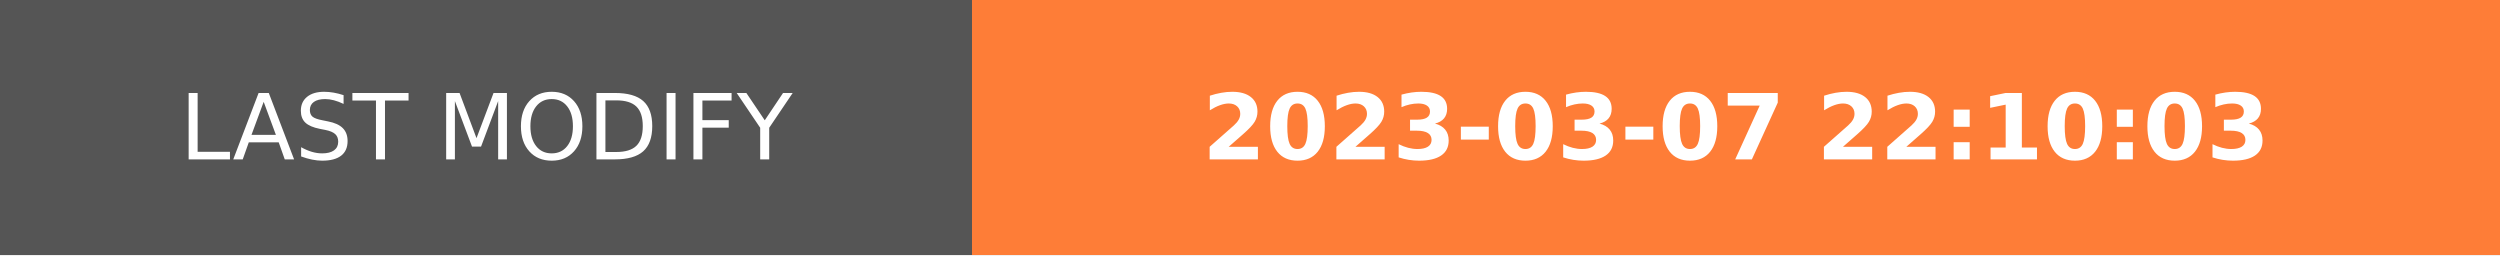
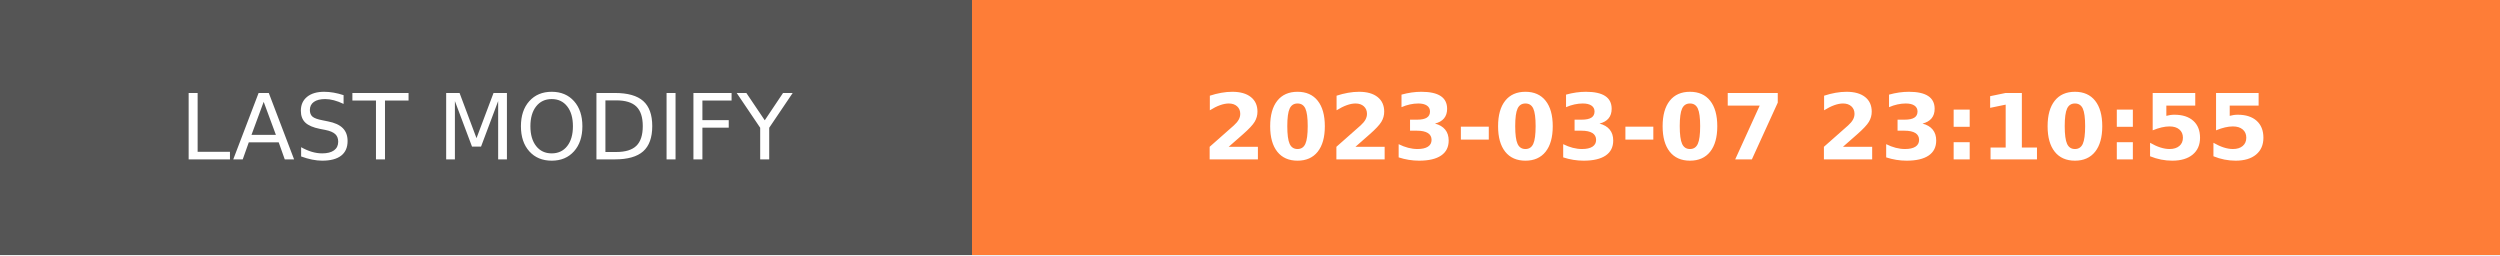
- <svg xmlns="http://www.w3.org/2000/svg" width="274.5" height="28" role="img" aria-label="LAST MODIFY: 2023-03-07 22:10:03">
+ <svg xmlns="http://www.w3.org/2000/svg" width="274.5" height="28" role="img" aria-label="LAST MODIFY: 2023-03-07 23:10:55">
  <g shape-rendering="crispEdges">
    <rect width="106.75" height="28" fill="#555" />
    <rect x="106.75" width="167.75" height="28" fill="#fe7d37" />
  </g>
  <g fill="#fff" text-anchor="middle" font-family="Verdana,Geneva,DejaVu Sans,sans-serif" text-rendering="geometricPrecision" font-size="100">
    <text transform="scale(.1)" x="533.75" y="175" textLength="827.5" fill="#fff">LAST MODIFY</text>
-     <text transform="scale(.1)" x="1906.25" y="175" textLength="1437.5" fill="#fff" font-weight="bold">2023-03-07 22:10:03</text>
+     <text transform="scale(.1)" x="1906.25" y="175" textLength="1437.5" fill="#fff" font-weight="bold">2023-03-07 23:10:55</text>
  </g>
</svg>
